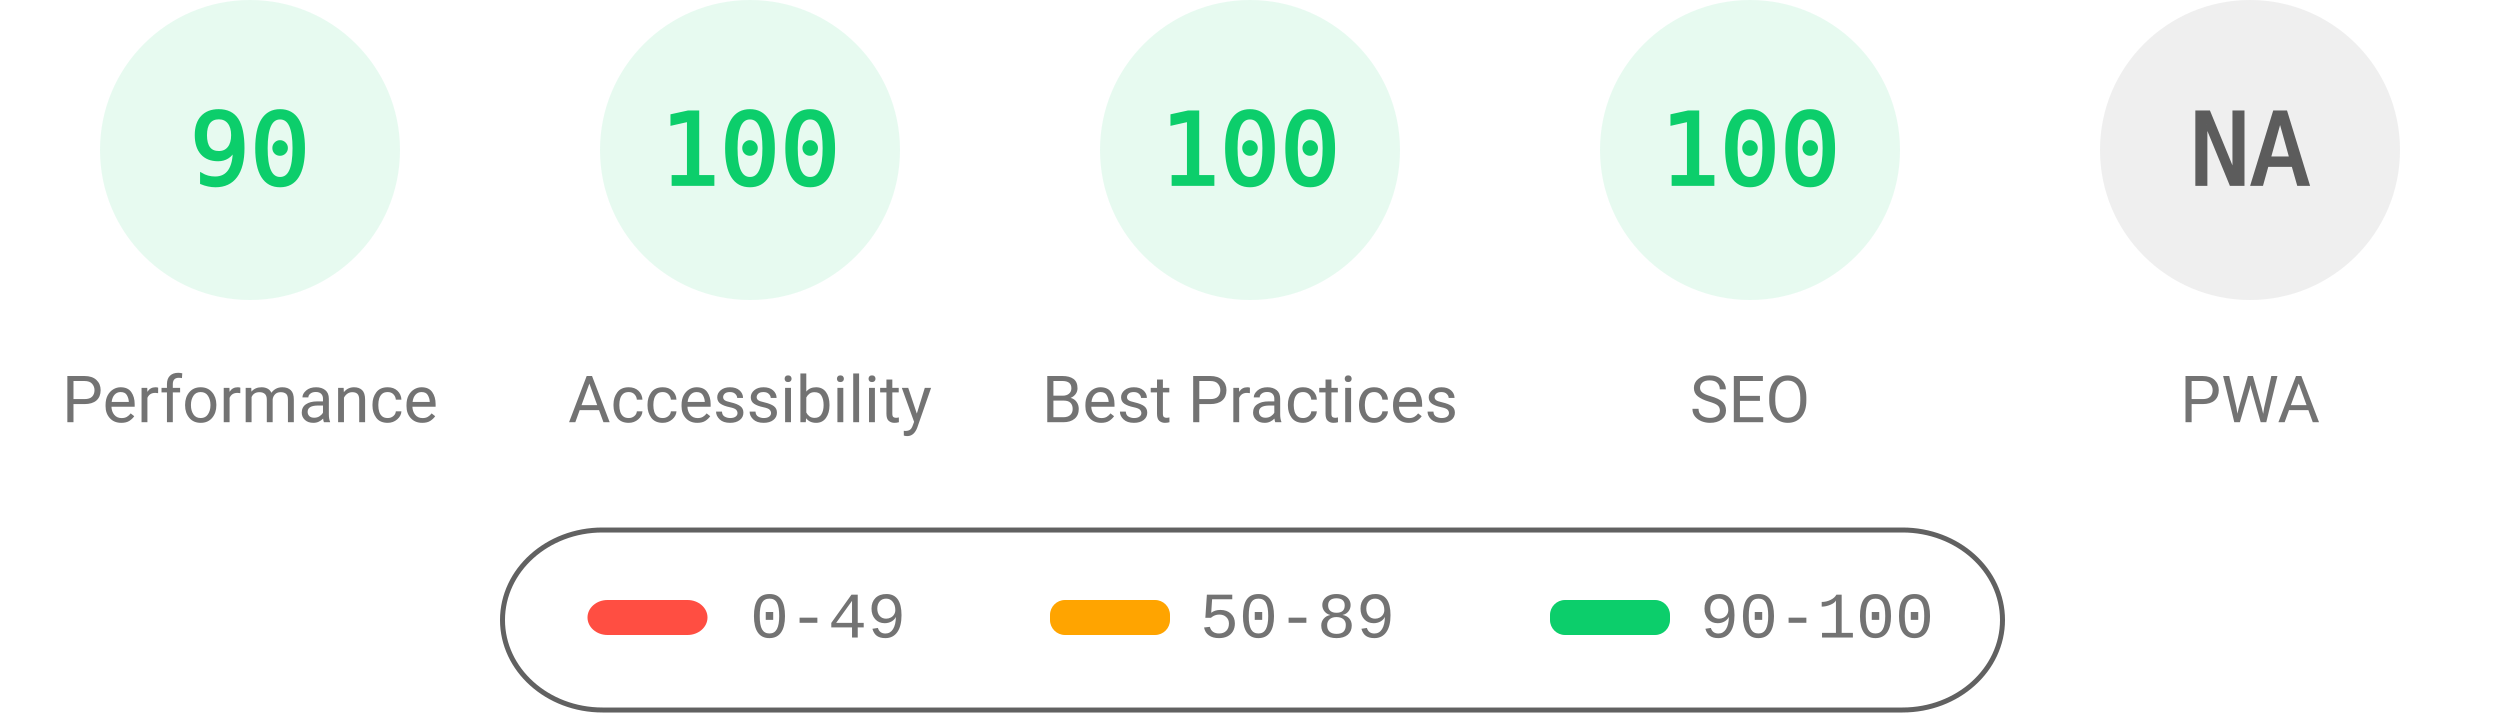
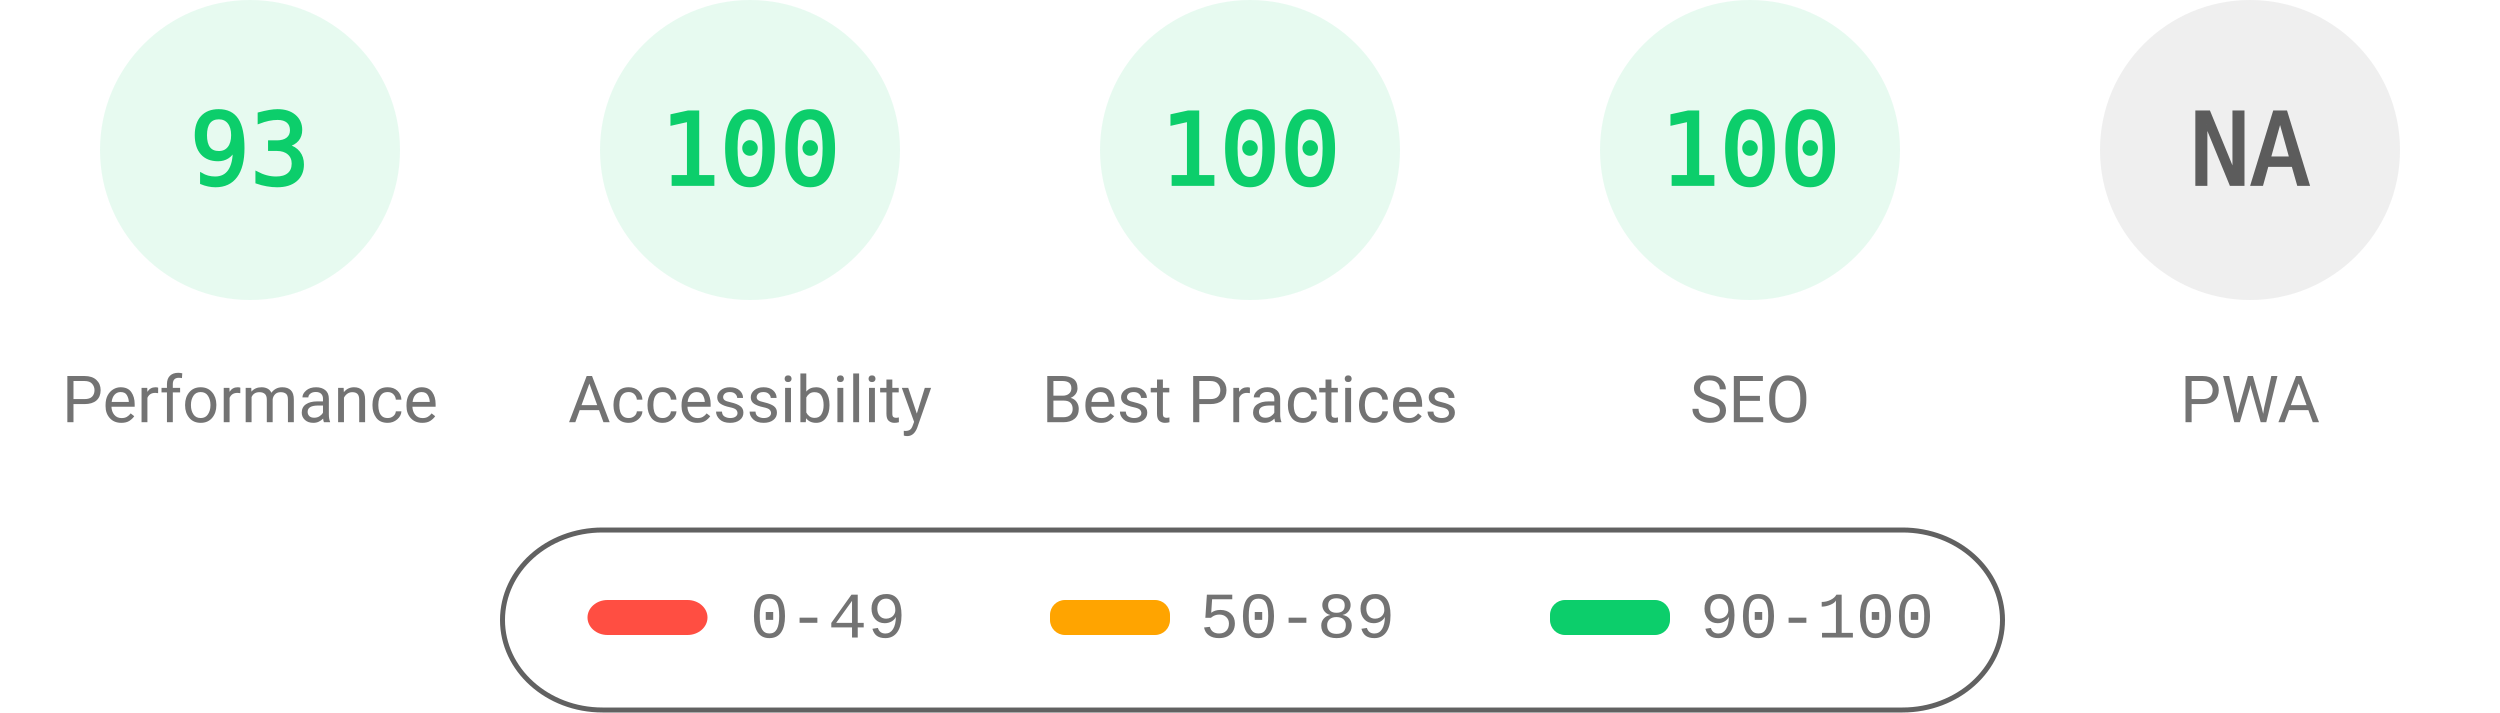
<svg xmlns="http://www.w3.org/2000/svg" fill="none" width="1000" height="285">
  <style>.gauge-base{opacity:.1}.gauge-arc{fill:none;animation-delay:250ms;stroke-linecap:round;transform:rotate(-90deg);transform-origin:100px 60px;animation:load-gauge 1s ease forwards}.guage-text{font-size:40px;font-family:monospace;text-align:center}.guage-red{color:#ff4e42;fill:#ff4e42;stroke:#ff4e42}.guage-orange{color:#ffa400;fill:#ffa400;stroke:#ffa400}.guage-green{color:#0cce6b;fill:#0cce6b;stroke:#0cce6b}.guage-undefined{color:#5c5c5c;fill:#5c5c5c;stroke:#5c5c5c}.guage-title{color:#737373;fill:#737373;stroke:none;font-size:26px;line-height:26px;font-family:Roboto,Halvetica,Arial,sans-serif}@keyframes load-gauge{from{stroke-dasharray:0 352.858}}</style>
  <svg class="guage-div guage-perf guage-green" viewBox="0 0 200 200" width="200" height="200">
    <circle class="gauge-base" r="56" cx="100" cy="60" stroke-width="8" />
-     <circle class="gauge-arc guage-arc-1" r="56" cx="100" cy="60" stroke-width="8" style="stroke-dasharray:316.672,351.858" />
-     <text class="guage-text" x="100" y="60" alignment-baseline="central" dominant-baseline="central" text-anchor="middle">90</text>
+     <circle class="gauge-arc guage-arc-1" r="56" cx="100" cy="60" stroke-width="8" style="stroke-dasharray:327.228,351.858" />
+     <text class="guage-text" x="100" y="60" alignment-baseline="central" dominant-baseline="central" text-anchor="middle">93</text>
    <text class="guage-title" x="100" y="160" alignment-baseline="central" dominant-baseline="central" text-anchor="middle">Performance</text>
  </svg>
  <svg class="guage-div guage-acc guage-green" viewBox="0 0 200 200" width="200" height="200" x="200">
    <circle class="gauge-base" r="56" cx="100" cy="60" stroke-width="8" />
    <circle class="gauge-arc guage-arc-2" r="56" cx="100" cy="60" stroke-width="8" style="stroke-dasharray:351.858,351.858" />
    <text class="guage-text" x="100" y="60" alignment-baseline="central" dominant-baseline="central" text-anchor="middle">100</text>
    <text class="guage-title" x="100" y="160" alignment-baseline="central" dominant-baseline="central" text-anchor="middle">Accessibility</text>
  </svg>
  <svg class="guage-div guage-best guage-green" viewBox="0 0 200 200" width="200" height="200" x="400">
    <circle class="gauge-base" r="56" cx="100" cy="60" stroke-width="8" />
    <circle class="gauge-arc guage-arc-3" r="56" cx="100" cy="60" stroke-width="8" style="stroke-dasharray:351.858,351.858" />
    <text class="guage-text" x="100" y="60" alignment-baseline="central" dominant-baseline="central" text-anchor="middle">100</text>
    <text class="guage-title" x="100" y="160" alignment-baseline="central" dominant-baseline="central" text-anchor="middle">Best Practices</text>
  </svg>
  <svg class="guage-div guage-seo guage-green" viewBox="0 0 200 200" width="200" height="200" x="600">
    <circle class="gauge-base" r="56" cx="100" cy="60" stroke-width="8" />
    <circle class="gauge-arc guage-arc-4" r="56" cx="100" cy="60" stroke-width="8" style="stroke-dasharray:351.858,351.858" />
    <text class="guage-text" x="100" y="60" alignment-baseline="central" dominant-baseline="central" text-anchor="middle">100</text>
    <text class="guage-title" x="100" y="160" alignment-baseline="central" dominant-baseline="central" text-anchor="middle">SEO</text>
  </svg>
  <svg class="guage-div guage-pwa guage-undefined" viewBox="0 0 200 200" width="200" height="200" x="800">
    <circle class="gauge-base" r="56" cx="100" cy="60" stroke-width="8" />
    <circle class="gauge-arc guage-arc-4" r="56" cx="100" cy="60" stroke-width="8" style="stroke-dasharray:351.858,351.858" />
    <text class="guage-text" x="100" y="60" alignment-baseline="central" dominant-baseline="central" text-anchor="middle">NA</text>
    <text class="guage-title" x="100" y="160" alignment-baseline="central" dominant-baseline="central" text-anchor="middle">PWA</text>
  </svg>
  <svg width="604" height="76" x="200" y="210">
    <path fill="none" id="canvas_background" d="M-1-1h604v80H-1z" />
    <rect fill-opacity="0" stroke="#616161" stroke-width="2" rx="40" id="svg_2" height="72" width="600" y="2" x="1" fill="#000" />
    <rect stroke="#000" rx="8" id="svg_3" height="14" width="48" y="30" x="35" stroke-opacity="null" stroke-width="0" fill="#ff4e42" />
    <rect stroke="#000" rx="6" id="svg_4" height="14" width="48" y="30" x="220" stroke-opacity="null" stroke-width="0" fill="#ffa400" />
    <rect stroke="#000" rx="6" id="svg_5" height="14" width="48" y="30" x="420" stroke-opacity="null" stroke-width="0" fill="#0cce6b" />
    <text xml:space="preserve" text-anchor="start" font-family="'Courier New', Courier, monospace" font-size="26" id="svg_6" y="45" x="100" stroke-opacity="null" stroke-width="0" stroke="#000" fill="#737373">0-49</text>
    <text xml:space="preserve" text-anchor="start" font-family="'Courier New', Courier, monospace" font-size="26" id="svg_7" y="45" x="280" stroke-opacity="null" stroke-width="0" stroke="#000" fill="#737373">50-89</text>
    <text xml:space="preserve" text-anchor="start" font-family="'Courier New', Courier, monospace" font-size="26" id="svg_8" y="45" x="480" stroke-opacity="null" stroke-width="0" stroke="#000" fill="#737373">90-100</text>
  </svg>
</svg>
